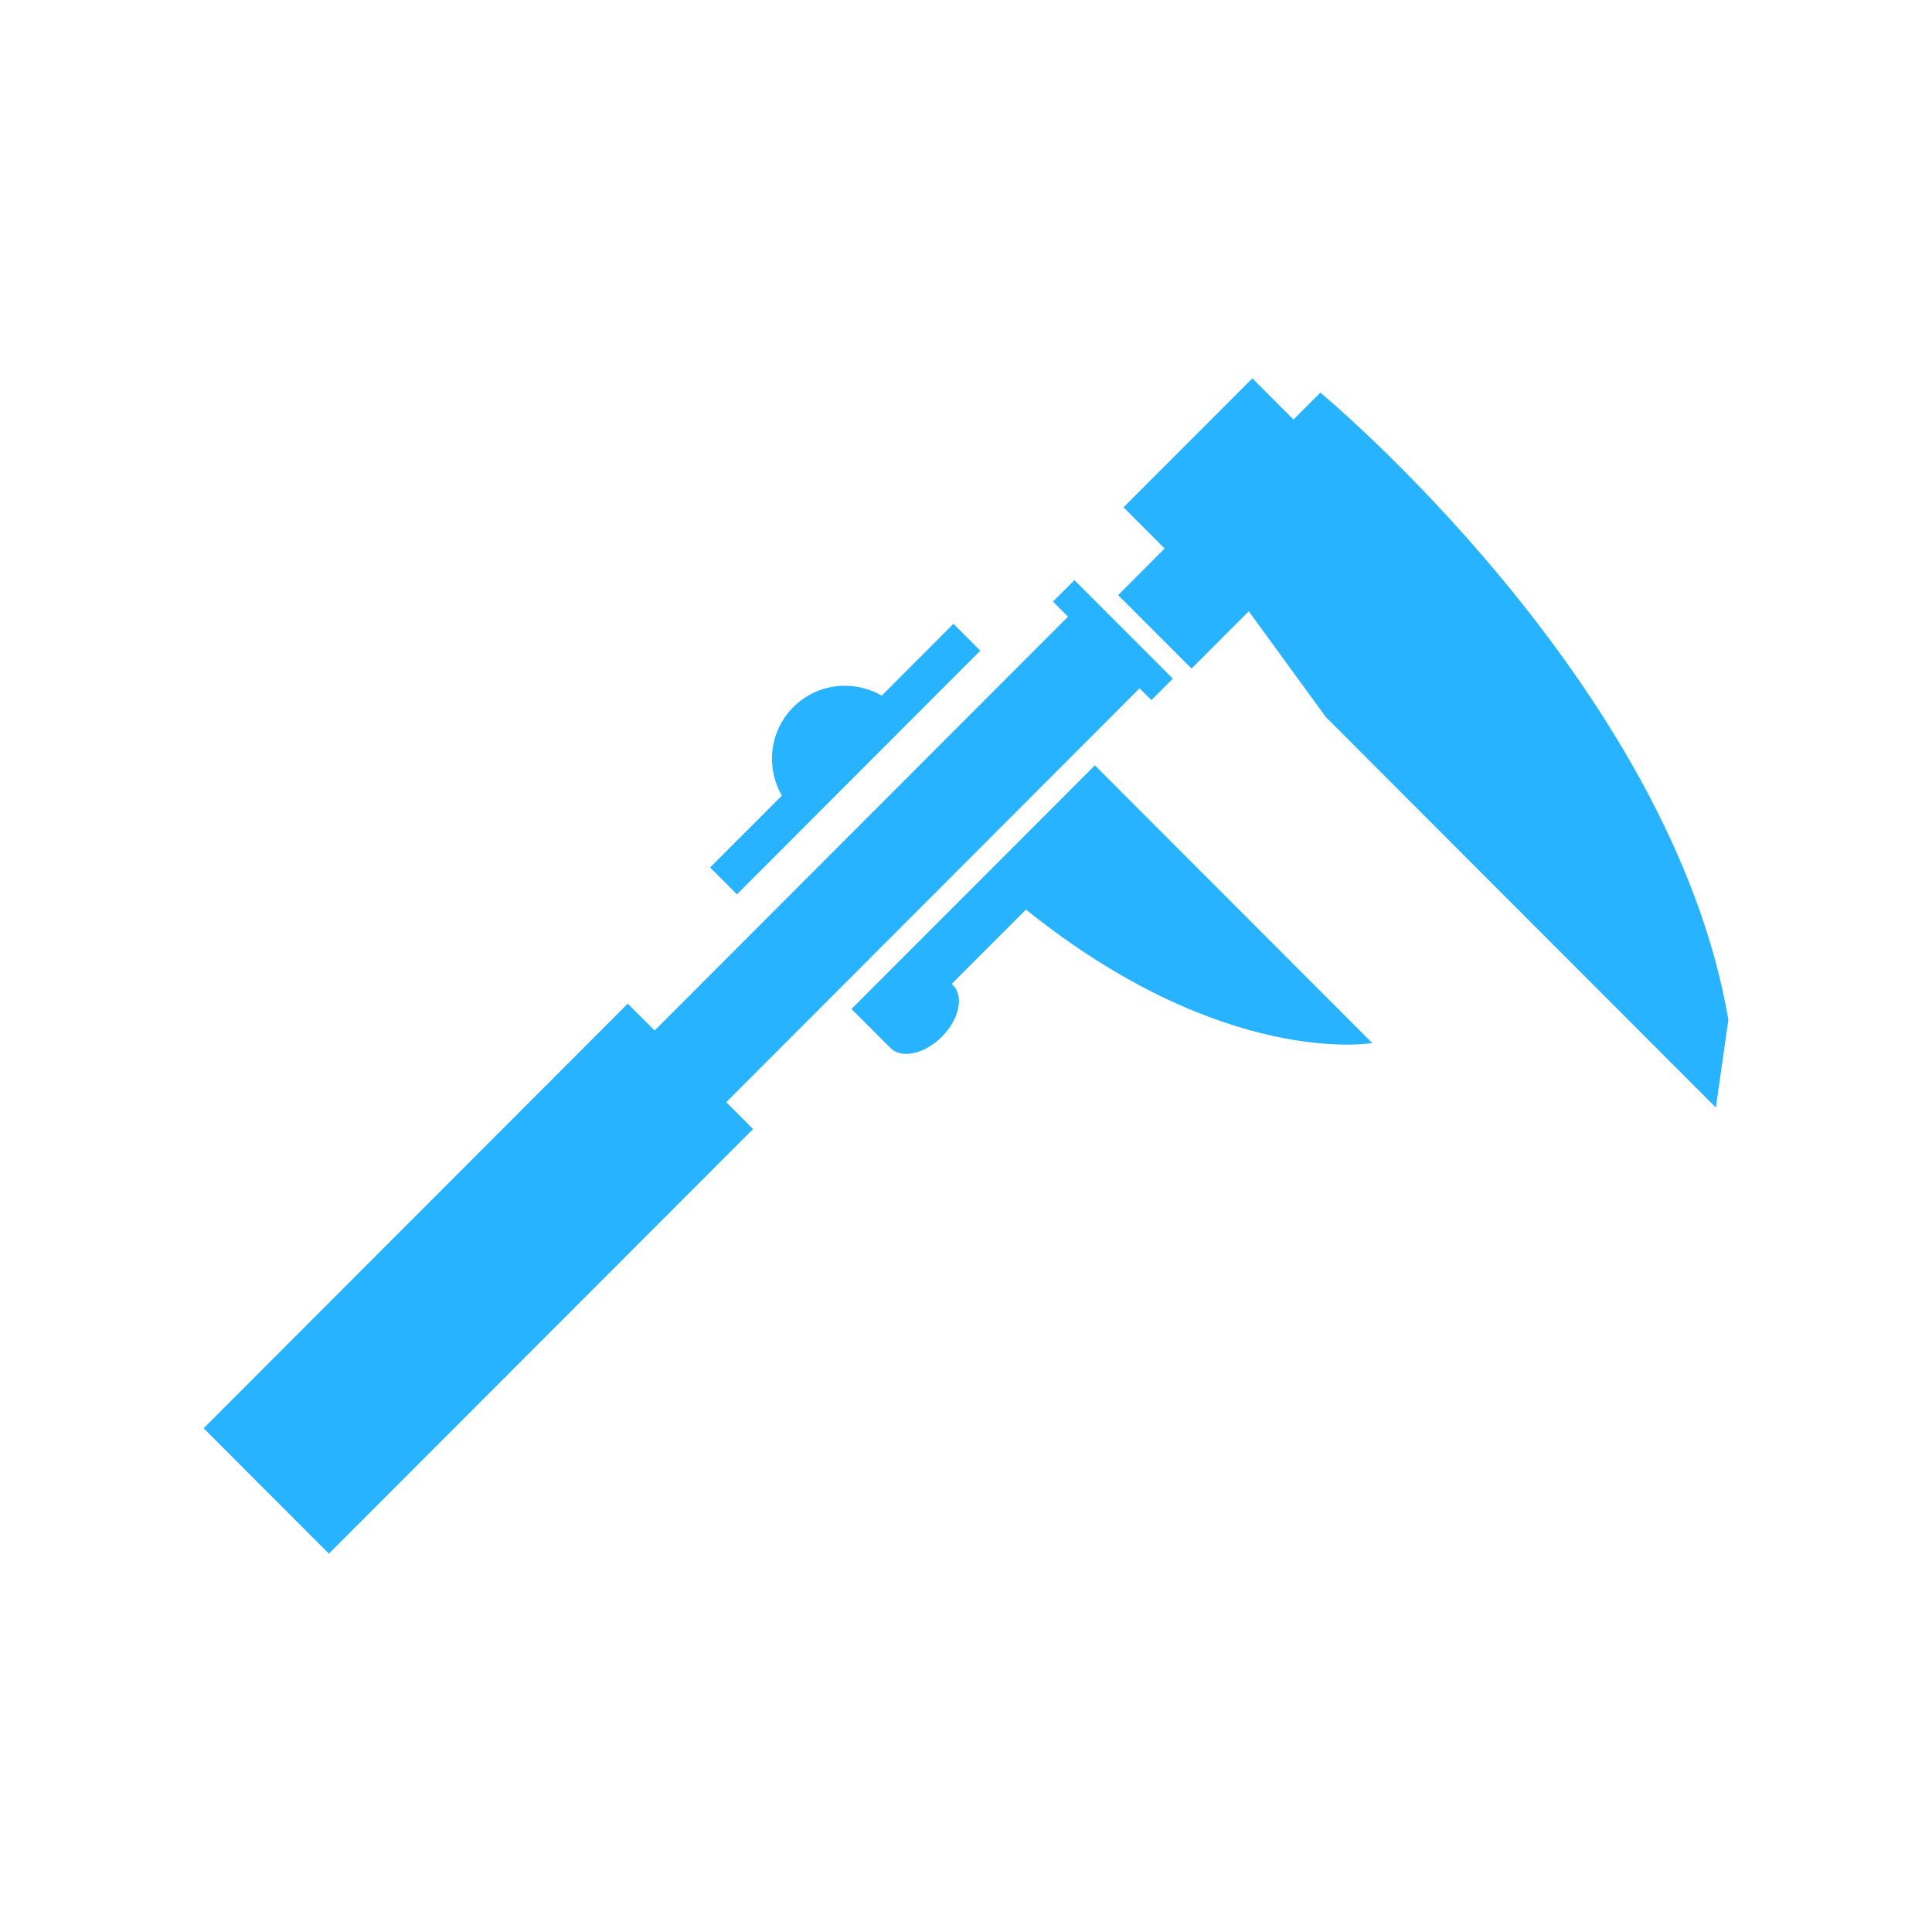
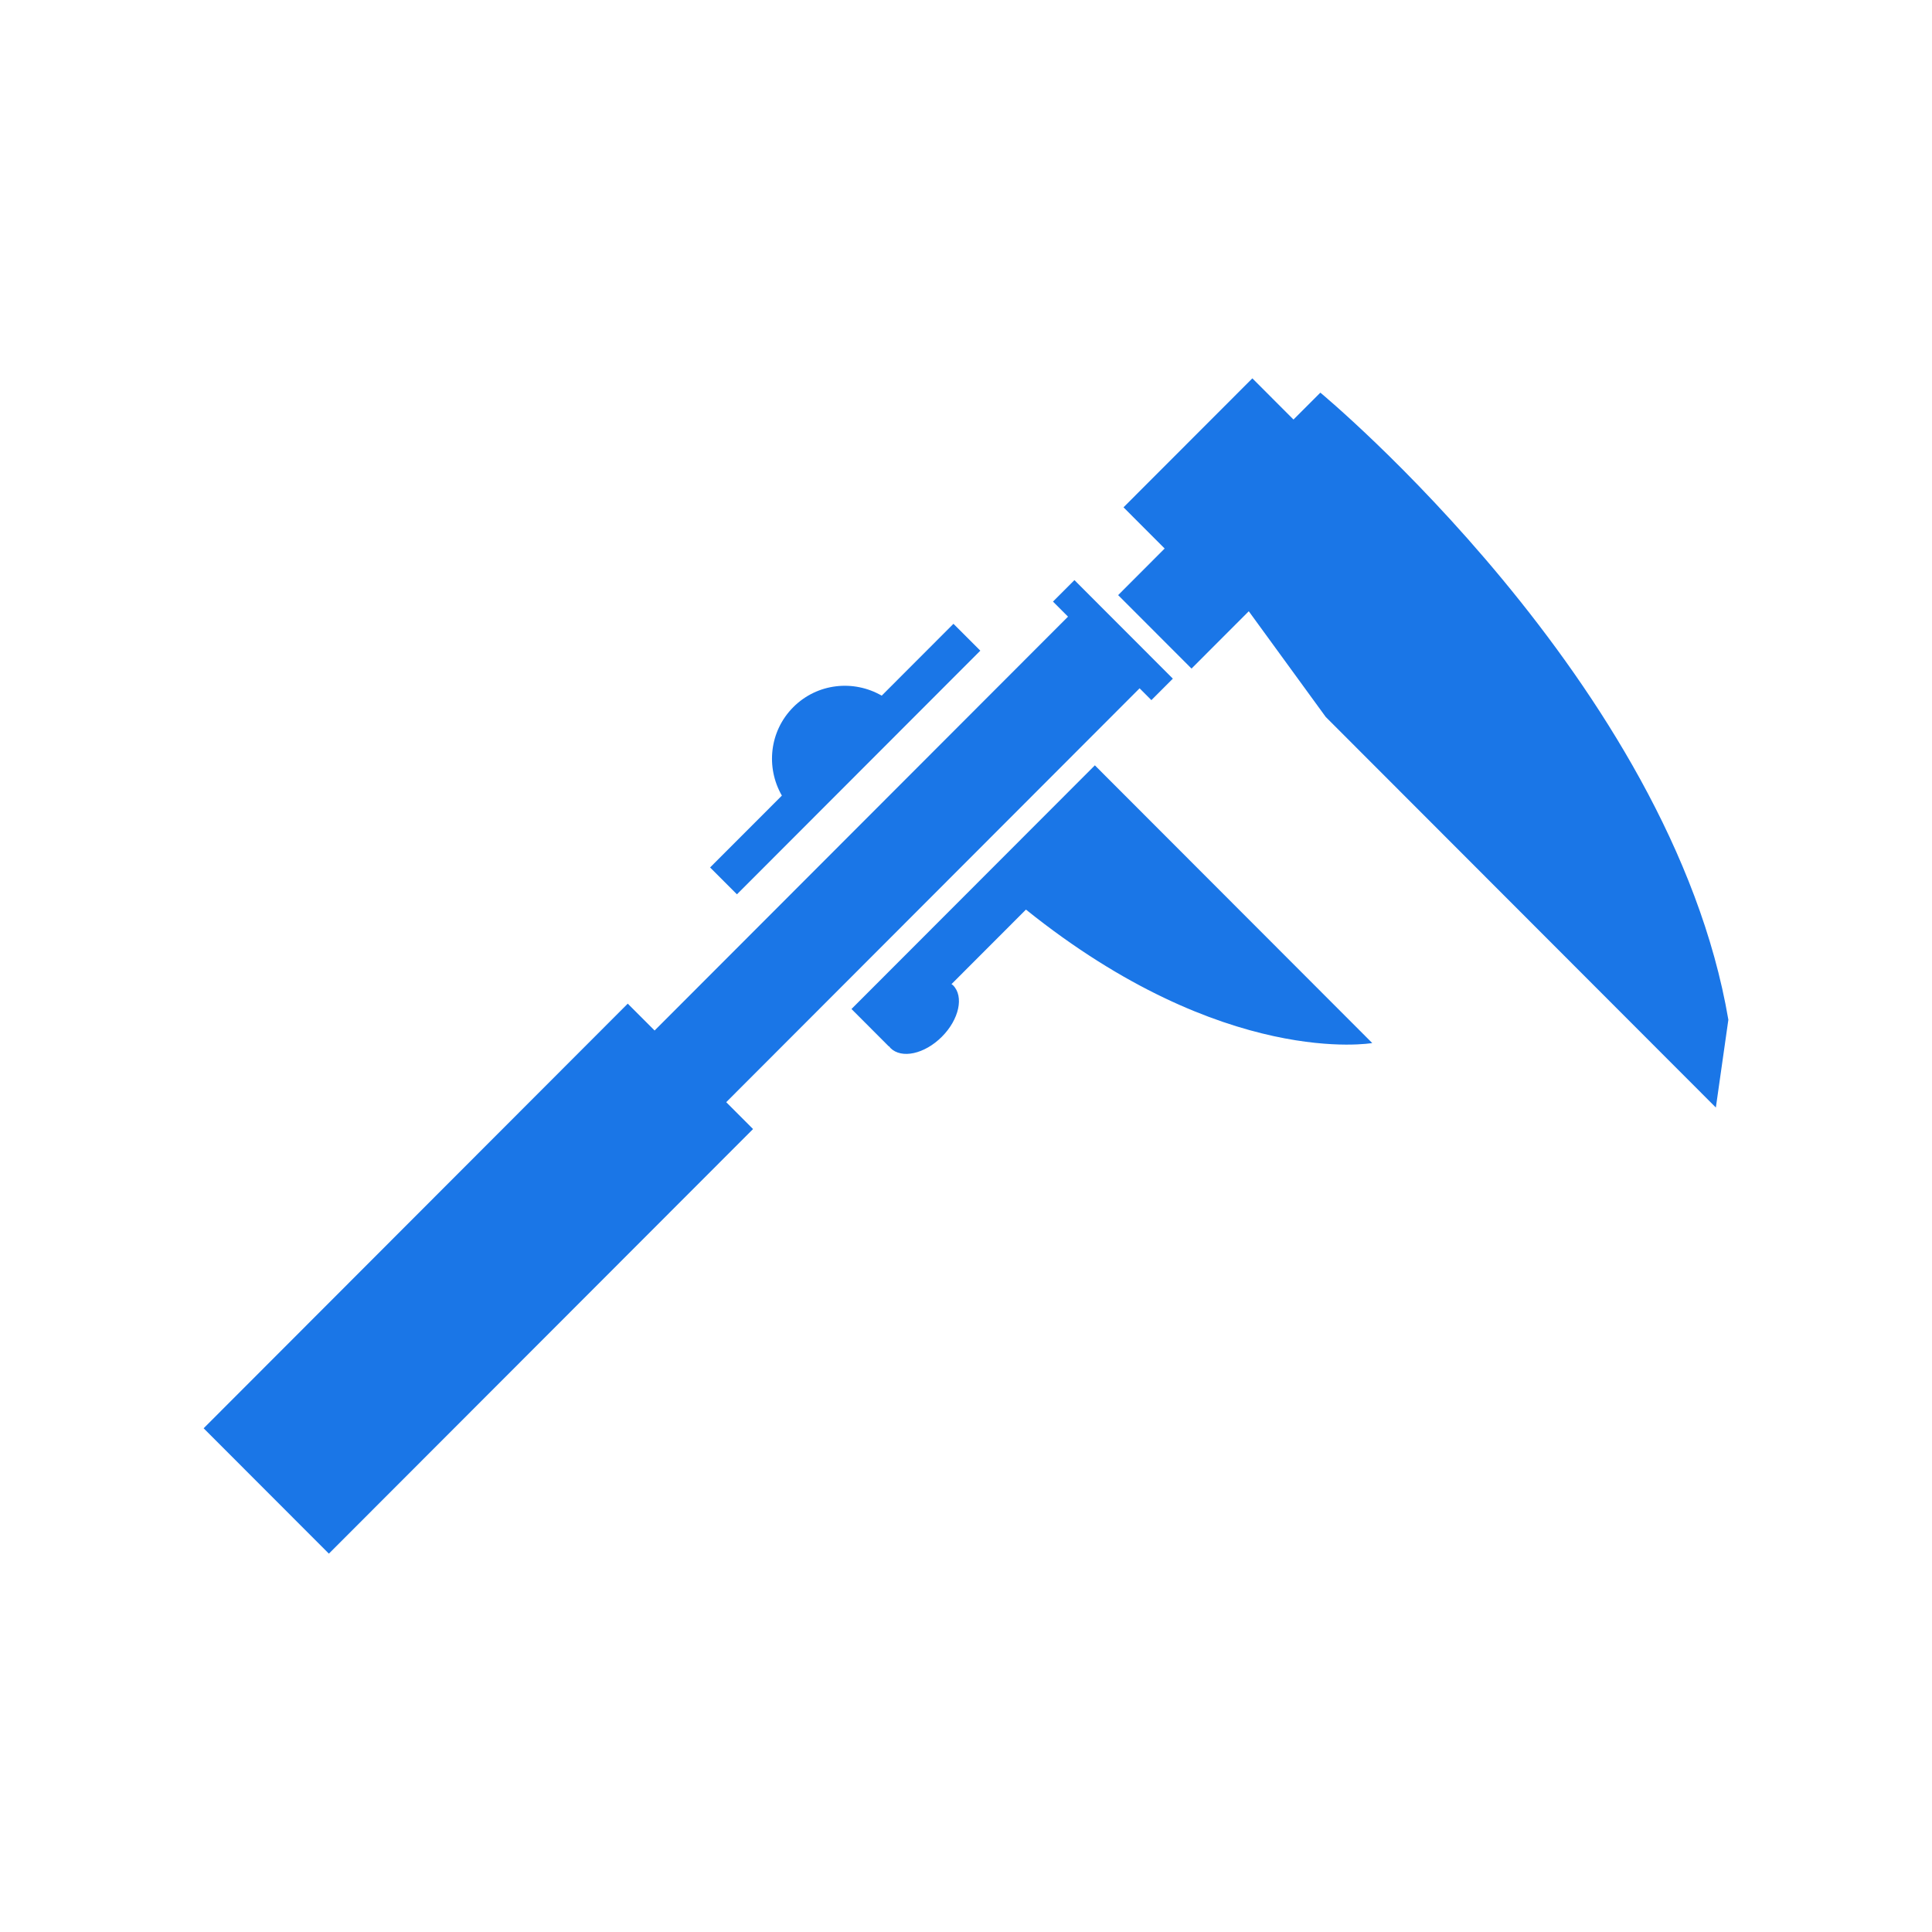
<svg xmlns="http://www.w3.org/2000/svg" version="1.1" id="Capa_1" x="0px" y="0px" width="512px" height="512px" viewBox="0 0 490.728 490.728" style="enable-background:new 0 0 490.728 490.728;" xml:space="preserve">
  <defs id="defs39" />
  <g id="g4" transform="matrix(0.7891965,0,0,0.790092,51.72398,51.50386)" style="stroke-width:1.266">
-     <path d="m 168.19,289.146 8.636,8.634 L 40.309,434.284 0,393.978 l 136.501,-136.51 8.642,8.635 133.054,-133.052 -4.841,-4.837 6.909,-6.908 4.833,4.842 23.043,23.04 3.796,3.8 -6.906,6.903 -3.797,-3.8 z m 3.451,-66.822 23.096,-23.098 32.137,-32.14 23.098,-23.097 -8.644,-8.635 -23.094,23.097 c -9.023,-5.201 -20.728,-4.035 -28.449,3.686 -7.721,7.721 -8.886,19.42 -3.682,28.449 L 163,213.684 Z m 118.648,-38.014 -3.448,-3.458 -78.335,78.335 12.093,12.099 0.065,-0.078 c 0.131,0.166 0.219,0.357 0.367,0.51 3.579,3.579 10.994,1.964 16.561,-3.606 5.566,-5.56 7.173,-12.975 3.598,-16.558 -0.145,-0.143 -0.343,-0.229 -0.499,-0.359 l 23.968,-23.966 c 63.915,51.253 111.455,42.904 111.455,42.904 l -77.179,-77.18 z m 69.123,-123.268 -8.646,8.642 -13.242,-13.24 -41.467,41.463 13.242,13.246 -14.97,14.979 23.616,23.617 18.429,-18.43 24.771,33.979 125.557,125.565 4.025,-28.22 C 472.299,154.359 359.412,61.042 359.412,61.042 Z" id="path2" style="fill:#27B3FF;stroke-width:1.308" />
+     <path d="m 168.19,289.146 8.636,8.634 L 40.309,434.284 0,393.978 l 136.501,-136.51 8.642,8.635 133.054,-133.052 -4.841,-4.837 6.909,-6.908 4.833,4.842 23.043,23.04 3.796,3.8 -6.906,6.903 -3.797,-3.8 z m 3.451,-66.822 23.096,-23.098 32.137,-32.14 23.098,-23.097 -8.644,-8.635 -23.094,23.097 c -9.023,-5.201 -20.728,-4.035 -28.449,3.686 -7.721,7.721 -8.886,19.42 -3.682,28.449 L 163,213.684 Z m 118.648,-38.014 -3.448,-3.458 -78.335,78.335 12.093,12.099 0.065,-0.078 c 0.131,0.166 0.219,0.357 0.367,0.51 3.579,3.579 10.994,1.964 16.561,-3.606 5.566,-5.56 7.173,-12.975 3.598,-16.558 -0.145,-0.143 -0.343,-0.229 -0.499,-0.359 l 23.968,-23.966 c 63.915,51.253 111.455,42.904 111.455,42.904 l -77.179,-77.18 z m 69.123,-123.268 -8.646,8.642 -13.242,-13.24 -41.467,41.463 13.242,13.246 -14.97,14.979 23.616,23.617 18.429,-18.43 24.771,33.979 125.557,125.565 4.025,-28.22 C 472.299,154.359 359.412,61.042 359.412,61.042 Z" id="path2" style="fill:#1a76e7;stroke-width:1.308" />
  </g>
  <g id="g6" />
  <g id="g8" />
  <g id="g10" />
  <g id="g12" />
  <g id="g14" />
  <g id="g16" />
  <g id="g18" />
  <g id="g20" />
  <g id="g22" />
  <g id="g24" />
  <g id="g26" />
  <g id="g28" />
  <g id="g30" />
  <g id="g32" />
  <g id="g34" />
</svg>
